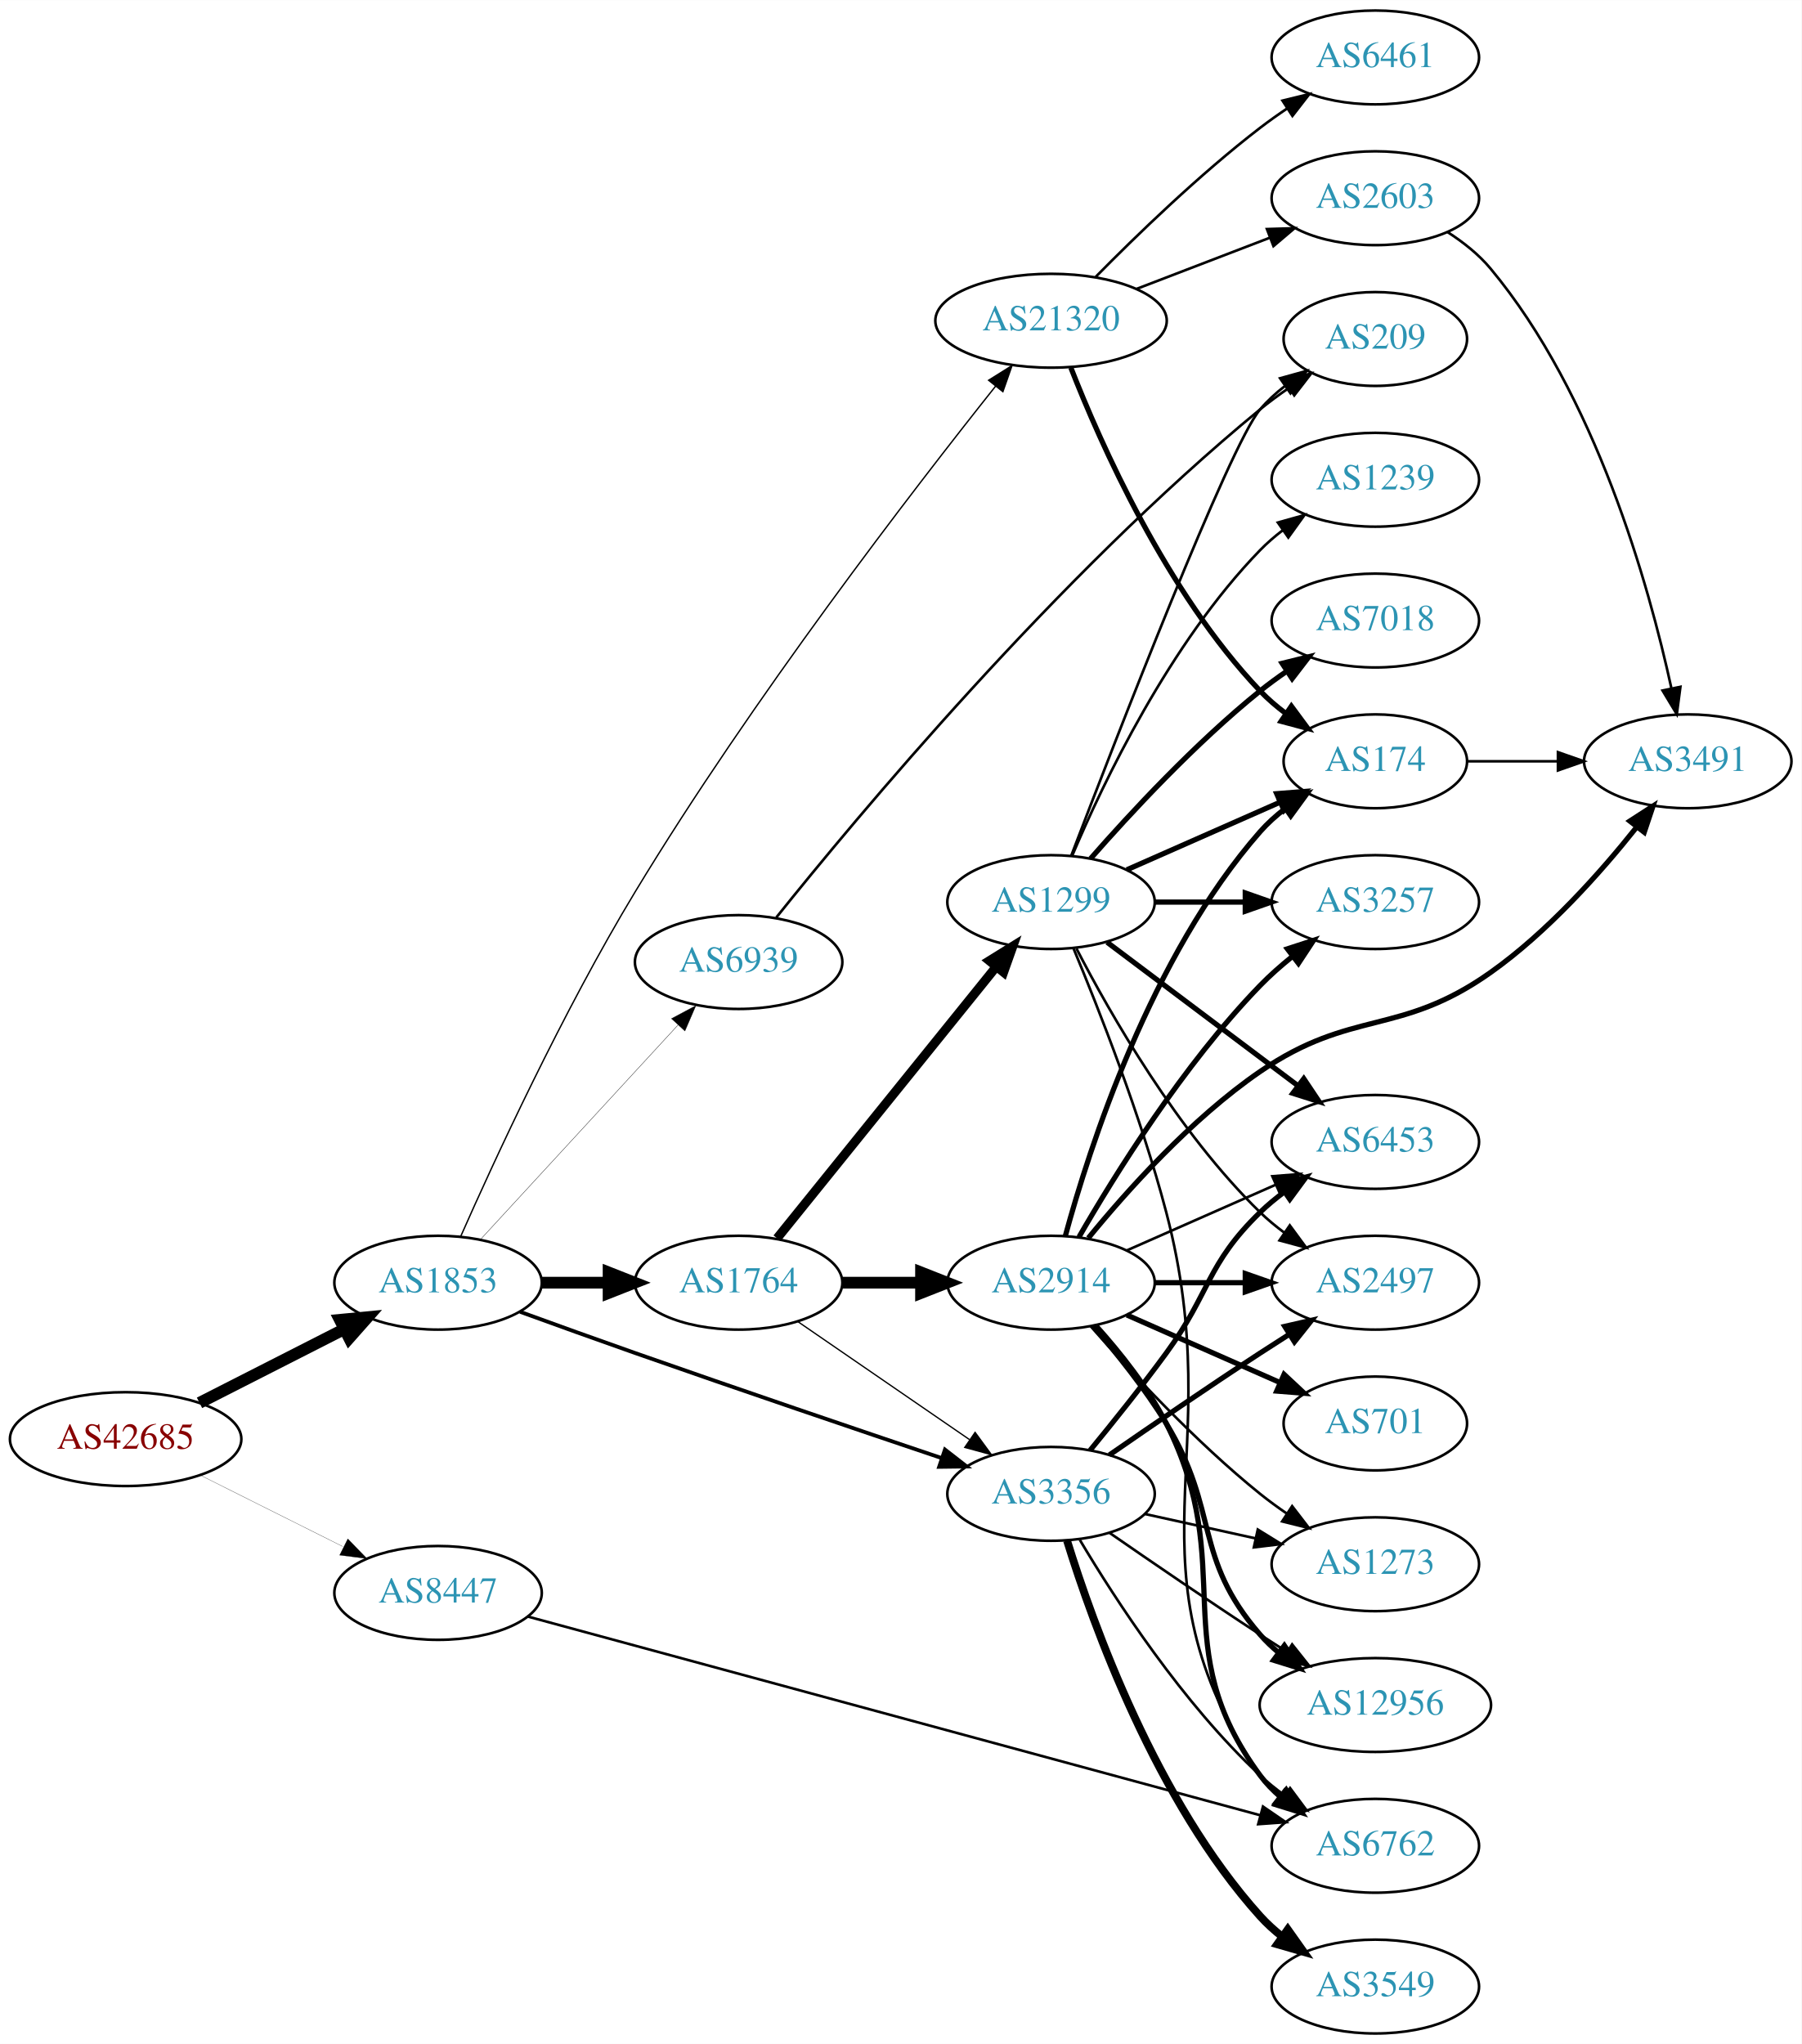
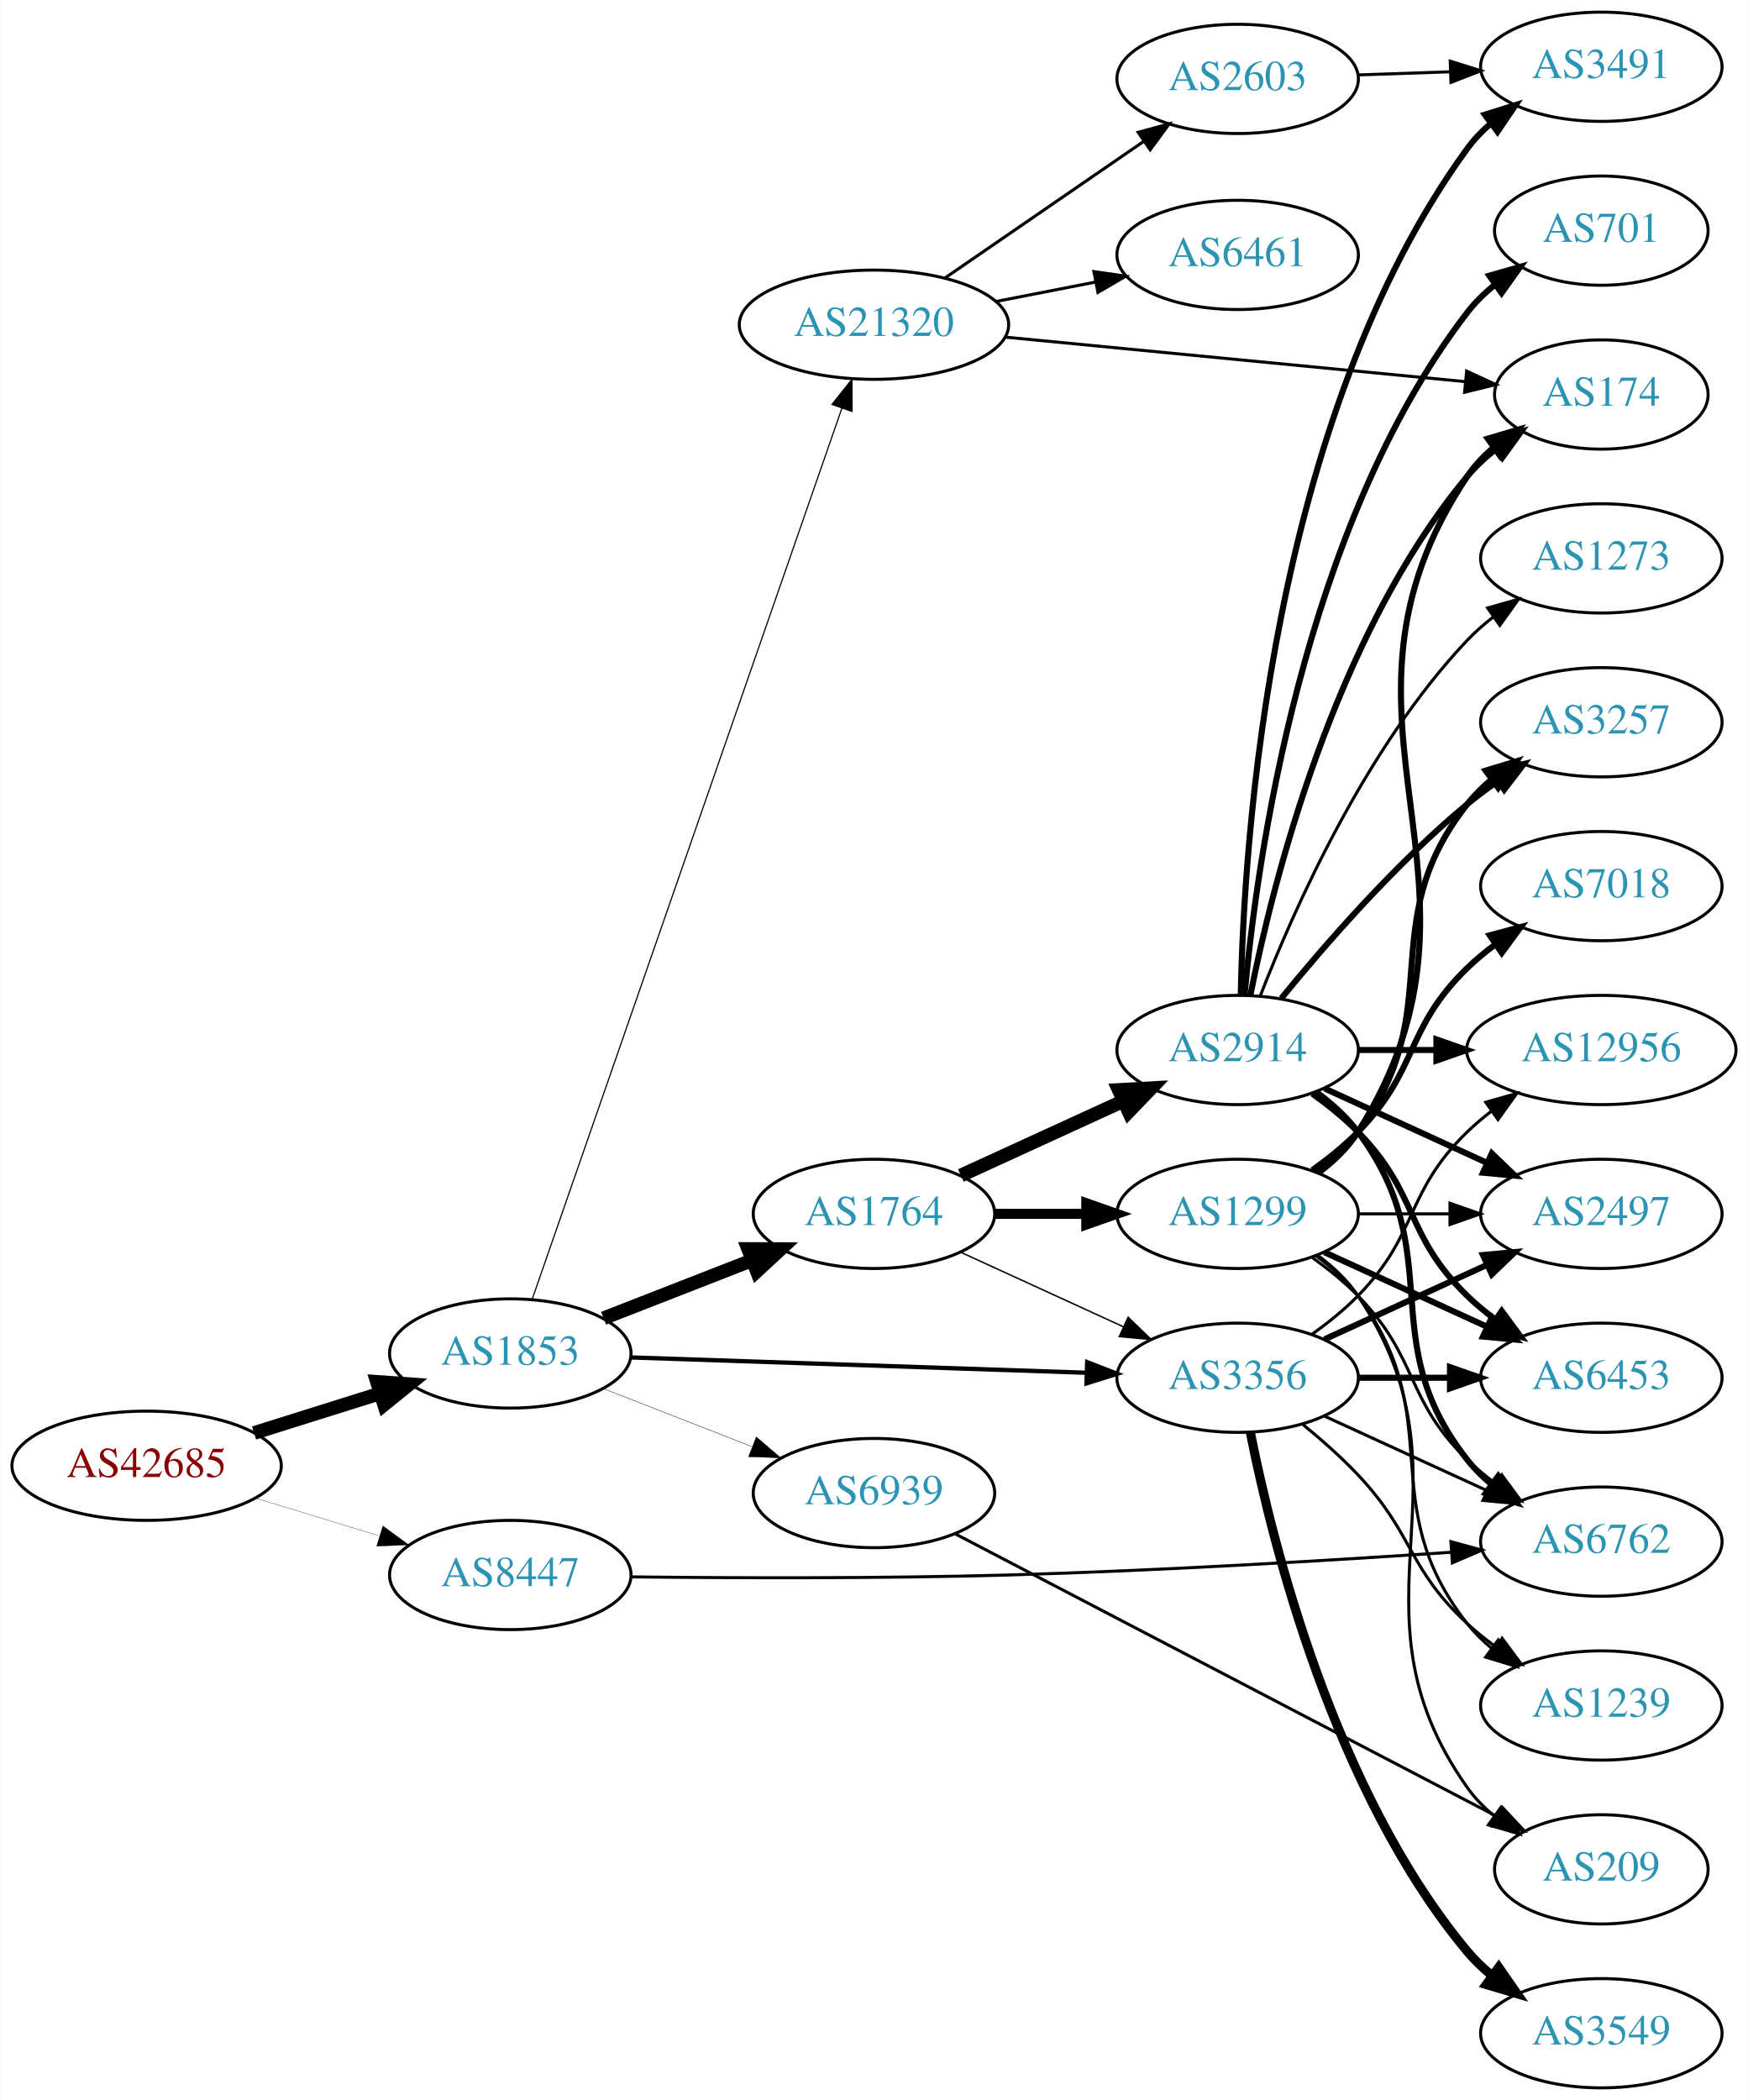
- <svg xmlns="http://www.w3.org/2000/svg" xmlns:xlink="http://www.w3.org/1999/xlink" width="691pt" height="784pt" viewBox="0.00 0.00 691.06 784.00">
-   <g id="graph0" class="graph" transform="scale(1 1) rotate(0) translate(4 780)">
-     <polygon fill="white" stroke="none" points="-4,4 -4,-780 687.055,-780 687.055,4 -4,4" />
+ <svg xmlns="http://www.w3.org/2000/svg" xmlns:xlink="http://www.w3.org/1999/xlink" width="576pt" height="692pt" viewBox="0.00 0.00 575.76 692.00">
+   <g id="graph0" class="graph" transform="scale(1 1) rotate(0) translate(4 688)">
+     <polygon fill="white" stroke="none" points="-4,4 -4,-688 571.762,-688 571.762,4 -4,4" />
    <g id="node1" class="node">
      <g id="a_node1">
        <a xlink:href="/asn/42685" xlink:title="AS42685 ~ Bundeskanzleramt [AT]">
-           <ellipse fill="#ffffff" stroke="black" cx="44.196" cy="-228" rx="44.393" ry="18" />
-           <text text-anchor="middle" x="44.196" y="-224.3" font-family="Times,serif" font-size="14.00" fill="#880000">AS42685</text>
+           <ellipse fill="#ffffff" stroke="black" cx="44.196" cy="-205" rx="44.393" ry="18" />
+           <text text-anchor="middle" x="44.196" y="-201.3" font-family="Times,serif" font-size="14.00" fill="#880000">AS42685</text>
        </a>
      </g>
    </g>
    <g id="node2" class="node">
      <g id="a_node2">
        <a xlink:href="/asn/1853" xlink:title="AS1853 ~ ACOnet Backbone [AT]">
-           <ellipse fill="#ffffff" stroke="black" cx="164.039" cy="-288" rx="39.794" ry="18" />
-           <text text-anchor="middle" x="164.039" y="-284.3" font-family="Times,serif" font-size="14.00" fill="#2c94b3">AS1853</text>
+           <ellipse fill="#ffffff" stroke="black" cx="164.039" cy="-242" rx="39.794" ry="18" />
+           <text text-anchor="middle" x="164.039" y="-238.3" font-family="Times,serif" font-size="14.00" fill="#2c94b3">AS1853</text>
        </a>
      </g>
    </g>
    <g id="edge1" class="edge">
-       <path fill="none" stroke="black" stroke-width="4.5" d="M72.528,-241.916C89.087,-250.347 110.372,-261.185 128.141,-270.232" />
-       <polygon fill="black" stroke="black" stroke-width="4.5" points="126.37,-273.749 137.068,-274.777 129.943,-266.731 126.37,-273.749" />
+       <path fill="none" stroke="black" stroke-width="4.5" d="M79.598,-215.801C92.609,-219.886 107.56,-224.581 121.181,-228.858" />
+       <polygon fill="black" stroke="black" stroke-width="4.5" points="120.097,-232.644 130.817,-231.883 122.456,-225.131 120.097,-232.644" />
    </g>
    <g id="node3" class="node">
      <g id="a_node3">
        <a xlink:href="/asn/8447" xlink:title="AS8447 ~ A1 Telekom Austria AG [AT]">
          <ellipse fill="#ffffff" stroke="black" cx="164.039" cy="-169" rx="39.794" ry="18" />
          <text text-anchor="middle" x="164.039" y="-165.3" font-family="Times,serif" font-size="14.00" fill="#2c94b3">AS8447</text>
        </a>
      </g>
    </g>
    <g id="edge2" class="edge">
-       <path fill="none" stroke="black" stroke-width="0.09" d="M72.825,-214.167C89.126,-206.006 109.929,-195.59 127.45,-186.818" />
-       <polygon fill="black" stroke="black" stroke-width="0.09" points="129.421,-189.745 136.796,-182.139 126.288,-183.486 129.421,-189.745" />
+       <path fill="none" stroke="black" stroke-width="0.09" d="M79.915,-194.394C92.683,-190.493 107.286,-186.032 120.654,-181.948" />
+       <polygon fill="black" stroke="black" stroke-width="0.09" points="122.043,-185.184 130.584,-178.915 119.998,-178.489 122.043,-185.184" />
    </g>
    <g id="node4" class="node">
      <g id="a_node4">
        <a xlink:href="/asn/1764" xlink:title="AS1764 ~ NEXTLAYER-AS [AT]">
-           <ellipse fill="#ffffff" stroke="black" cx="279.332" cy="-288" rx="39.794" ry="18" />
-           <text text-anchor="middle" x="279.332" y="-284.3" font-family="Times,serif" font-size="14.00" fill="#2c94b3">AS1764</text>
+           <ellipse fill="#ffffff" stroke="black" cx="283.881" cy="-288" rx="39.794" ry="18" />
+           <text text-anchor="middle" x="283.881" y="-284.3" font-family="Times,serif" font-size="14.00" fill="#2c94b3">AS1764</text>
        </a>
      </g>
    </g>
    <g id="edge3" class="edge">
-       <path fill="none" stroke="black" stroke-width="4.5" d="M203.711,-288C211.914,-288 220.678,-288 229.21,-288" />
-       <polygon fill="black" stroke="black" stroke-width="4.5" points="229.449,-291.938 239.449,-288 229.449,-284.063 229.449,-291.938" />
+       <path fill="none" stroke="black" stroke-width="4.5" d="M194.775,-253.608C209.569,-259.382 227.646,-266.439 243.568,-272.654" />
+       <polygon fill="black" stroke="black" stroke-width="4.5" points="242.407,-276.428 253.154,-276.396 245.27,-269.092 242.407,-276.428" />
    </g>
    <g id="node5" class="node">
      <g id="a_node5">
-         <a xlink:href="/asn/21320" xlink:title="AS21320 ~ GEANT Vereniging [EU]">
-           <ellipse fill="#ffffff" stroke="black" cx="399.174" cy="-657" rx="44.393" ry="18" />
-           <text text-anchor="middle" x="399.174" y="-653.3" font-family="Times,serif" font-size="14.00" fill="#2c94b3">AS21320</text>
+         <a xlink:href="/asn/3356" xlink:title="AS3356 ~ Level 3 Parent, LLC [US]">
+           <ellipse fill="#ffffff" stroke="black" cx="403.724" cy="-234" rx="39.794" ry="18" />
+           <text text-anchor="middle" x="403.724" y="-230.3" font-family="Times,serif" font-size="14.00" fill="#2c94b3">AS3356</text>
        </a>
      </g>
    </g>
    <g id="edge4" class="edge">
-       <path fill="none" stroke="black" stroke-width="0.529" d="M172.651,-305.589C185.251,-334.126 211.829,-391.958 239.685,-438 284.254,-511.665 346.334,-592.214 377.941,-631.952" />
-       <polygon fill="black" stroke="black" stroke-width="0.529" points="375.23,-634.166 384.206,-639.796 380.7,-629.798 375.23,-634.166" />
+       <path fill="none" stroke="black" stroke-width="1.414" d="M203.756,-240.697C244.674,-239.32 309.314,-237.144 353.749,-235.648" />
+       <polygon fill="black" stroke="black" stroke-width="1.414" points="354.147,-239.137 364.023,-235.303 353.911,-232.141 354.147,-239.137" />
    </g>
    <g id="node6" class="node">
      <g id="a_node6">
-         <a xlink:href="/asn/3356" xlink:title="AS3356 ~ Level 3 Parent, LLC [US]">
-           <ellipse fill="#ffffff" stroke="black" cx="399.174" cy="-207" rx="39.794" ry="18" />
-           <text text-anchor="middle" x="399.174" y="-203.3" font-family="Times,serif" font-size="14.00" fill="#2c94b3">AS3356</text>
+         <a xlink:href="/asn/21320" xlink:title="AS21320 ~ GEANT Vereniging [EU]">
+           <ellipse fill="#ffffff" stroke="black" cx="283.881" cy="-581" rx="44.393" ry="18" />
+           <text text-anchor="middle" x="283.881" y="-577.3" font-family="Times,serif" font-size="14.00" fill="#2c94b3">AS21320</text>
        </a>
      </g>
    </g>
    <g id="edge5" class="edge">
-       <path fill="none" stroke="black" stroke-width="1.456" d="M195.5,-276.836C209.014,-271.921 225.122,-266.114 239.685,-261 279.578,-246.991 325.303,-231.468 357.354,-220.675" />
-       <polygon fill="black" stroke="black" stroke-width="1.456" points="358.478,-223.99 366.84,-217.484 356.246,-217.355 358.478,-223.99" />
+       <path fill="none" stroke="black" stroke-width="0.386" d="M171.208,-259.749C190.533,-315.339 249.987,-486.371 273.331,-553.527" />
+       <polygon fill="black" stroke="black" stroke-width="0.386" points="270.041,-554.722 276.63,-563.018 276.653,-552.423 270.041,-554.722" />
    </g>
    <g id="node7" class="node">
      <g id="a_node7">
        <a xlink:href="/asn/6939" xlink:title="AS6939 ~ Hurricane Electric LLC [US]">
-           <ellipse fill="#ffffff" stroke="black" cx="279.332" cy="-411" rx="39.794" ry="18" />
-           <text text-anchor="middle" x="279.332" y="-407.3" font-family="Times,serif" font-size="14.00" fill="#2c94b3">AS6939</text>
+           <ellipse fill="#ffffff" stroke="black" cx="283.881" cy="-196" rx="39.794" ry="18" />
+           <text text-anchor="middle" x="283.881" y="-192.3" font-family="Times,serif" font-size="14.00" fill="#2c94b3">AS6939</text>
        </a>
      </g>
    </g>
    <g id="edge6" class="edge">
-       <path fill="none" stroke="black" stroke-width="0.132" d="M180.318,-304.588C199.829,-325.771 233.737,-362.584 256.108,-386.872" />
-       <polygon fill="black" stroke="black" stroke-width="0.132" points="253.583,-389.298 262.933,-394.282 258.732,-384.555 253.583,-389.298" />
-     </g>
-     <g id="node16" class="node">
-       <g id="a_node16">
+       <path fill="none" stroke="black" stroke-width="0.129" d="M194.775,-230.392C209.569,-224.618 227.646,-217.561 243.568,-211.346" />
+       <polygon fill="black" stroke="black" stroke-width="0.129" points="245.111,-214.501 253.154,-207.604 242.566,-207.98 245.111,-214.501" />
+     </g>
+     <g id="node17" class="node">
+       <g id="a_node17">
        <a xlink:href="/asn/6762" xlink:title="AS6762 ~ TELECOM ITALIA SPARKLE S.p.A. [IT]">
-           <ellipse fill="#ffffff" stroke="black" cx="523.566" cy="-72" rx="39.794" ry="18" />
-           <text text-anchor="middle" x="523.566" y="-68.3" font-family="Times,serif" font-size="14.00" fill="#2c94b3">AS6762</text>
+           <ellipse fill="#ffffff" stroke="black" cx="523.566" cy="-180" rx="39.794" ry="18" />
+           <text text-anchor="middle" x="523.566" y="-176.3" font-family="Times,serif" font-size="14.00" fill="#2c94b3">AS6762</text>
        </a>
      </g>
    </g>
    <g id="edge37" class="edge">
-       <path fill="none" stroke="black" d="M198.353,-159.962C263.42,-142.308 407.328,-103.265 479.513,-83.681" />
-       <polygon fill="black" stroke="black" points="480.472,-87.047 489.206,-81.051 478.639,-80.291 480.472,-87.047" />
-     </g>
-     <g id="edge9" class="edge">
-       <path fill="none" stroke="black" stroke-width="0.5" d="M301.946,-273.143C320.434,-260.435 347.248,-242.005 367.878,-227.825" />
-       <polygon fill="black" stroke="black" stroke-width="0.5" points="370.04,-230.586 376.298,-222.037 366.074,-224.817 370.04,-230.586" />
+       <path fill="none" stroke="black" d="M203.919,-168.383C236.956,-168.007 285.636,-167.801 328.077,-169 377.885,-170.407 434.782,-173.838 474.11,-176.497" />
+       <polygon fill="black" stroke="black" points="473.999,-179.998 484.215,-177.19 474.478,-173.014 473.999,-179.998" />
+     </g>
+     <g id="edge7" class="edge">
+       <path fill="none" stroke="black" stroke-width="0.474" d="M312.51,-275.339C328.467,-268.027 348.738,-258.739 366.02,-250.819" />
+       <polygon fill="black" stroke="black" stroke-width="0.474" points="367.635,-253.929 375.268,-246.581 364.719,-247.565 367.635,-253.929" />
    </g>
    <g id="node8" class="node">
      <g id="a_node8">
        <a xlink:href="/asn/2914" xlink:title="AS2914 ~ NTT America, Inc. [US]">
-           <ellipse fill="#ffffff" stroke="black" cx="399.174" cy="-288" rx="39.794" ry="18" />
-           <text text-anchor="middle" x="399.174" y="-284.3" font-family="Times,serif" font-size="14.00" fill="#2c94b3">AS2914</text>
-         </a>
-       </g>
-     </g>
-     <g id="edge7" class="edge">
-       <path fill="none" stroke="black" stroke-width="4.5" d="M319.244,-288C328.798,-288 339.147,-288 349.11,-288" />
-       <polygon fill="black" stroke="black" stroke-width="4.5" points="349.302,-291.938 359.302,-288 349.302,-284.063 349.302,-291.938" />
+           <ellipse fill="#ffffff" stroke="black" cx="403.724" cy="-342" rx="39.794" ry="18" />
+           <text text-anchor="middle" x="403.724" y="-338.3" font-family="Times,serif" font-size="14.00" fill="#2c94b3">AS2914</text>
+         </a>
+       </g>
+     </g>
+     <g id="edge8" class="edge">
+       <path fill="none" stroke="black" stroke-width="4.5" d="M312.51,-300.661C328.467,-307.973 348.738,-317.261 366.02,-325.181" />
+       <polygon fill="black" stroke="black" stroke-width="4.5" points="364.537,-328.832 375.268,-329.419 367.817,-321.673 364.537,-328.832" />
    </g>
    <g id="node9" class="node">
      <g id="a_node9">
        <a xlink:href="/asn/1299" xlink:title="AS1299 ~ Telia Carrier [EU]">
-           <ellipse fill="#ffffff" stroke="black" cx="399.174" cy="-434" rx="39.794" ry="18" />
-           <text text-anchor="middle" x="399.174" y="-430.3" font-family="Times,serif" font-size="14.00" fill="#2c94b3">AS1299</text>
-         </a>
-       </g>
-     </g>
-     <g id="edge8" class="edge">
-       <path fill="none" stroke="black" stroke-width="3.5" d="M294.08,-305.034C314.836,-330.749 354.281,-379.619 378.205,-409.26" />
-       <polygon fill="black" stroke="black" stroke-width="3.5" points="375.509,-411.491 384.513,-417.075 380.956,-407.095 375.509,-411.491" />
+           <ellipse fill="#ffffff" stroke="black" cx="403.724" cy="-288" rx="39.794" ry="18" />
+           <text text-anchor="middle" x="403.724" y="-284.3" font-family="Times,serif" font-size="14.00" fill="#2c94b3">AS1299</text>
+         </a>
+       </g>
+     </g>
+     <g id="edge9" class="edge">
+       <path fill="none" stroke="black" stroke-width="3.316" d="M323.794,-288C333.347,-288 343.697,-288 353.659,-288" />
+       <polygon fill="black" stroke="black" stroke-width="3.316" points="353.852,-291.5 363.852,-288 353.852,-284.5 353.852,-291.5" />
    </g>
    <g id="node10" class="node">
      <g id="a_node10">
-         <a xlink:href="/asn/174" xlink:title="AS174 ~ Cogent Communications [US]">
-           <ellipse fill="#ffffff" stroke="black" cx="523.566" cy="-488" rx="35.194" ry="18" />
-           <text text-anchor="middle" x="523.566" y="-484.3" font-family="Times,serif" font-size="14.00" fill="#2c94b3">AS174</text>
-         </a>
-       </g>
-     </g>
-     <g id="edge21" class="edge">
-       <path fill="none" stroke="black" stroke-width="2" d="M406.765,-639.022C418.046,-610.144 443.377,-552.836 479.37,-515 482.319,-511.9 485.696,-509.008 489.233,-506.355" />
-       <polygon fill="black" stroke="black" stroke-width="2" points="491.362,-509.14 497.655,-500.616 487.42,-503.356 491.362,-509.14" />
-     </g>
-     <g id="node19" class="node">
-       <g id="a_node19">
-         <a xlink:href="/asn/2603" xlink:title="AS2603 ~ NORDUnet [NO]">
-           <ellipse fill="#ffffff" stroke="black" cx="523.566" cy="-704" rx="39.794" ry="18" />
-           <text text-anchor="middle" x="523.566" y="-700.3" font-family="Times,serif" font-size="14.00" fill="#2c94b3">AS2603</text>
-         </a>
-       </g>
-     </g>
-     <g id="edge19" class="edge">
-       <path fill="none" stroke="black" d="M432.012,-669.226C447.643,-675.228 466.623,-682.517 483.161,-688.868" />
-       <polygon fill="black" stroke="black" points="481.982,-692.164 492.572,-692.482 484.491,-685.63 481.982,-692.164" />
-     </g>
-     <g id="node20" class="node">
-       <g id="a_node20">
-         <a xlink:href="/asn/6461" xlink:title="AS6461 ~ Zayo Bandwidth [US]">
-           <ellipse fill="#ffffff" stroke="black" cx="523.566" cy="-758" rx="39.794" ry="18" />
-           <text text-anchor="middle" x="523.566" y="-754.3" font-family="Times,serif" font-size="14.00" fill="#2c94b3">AS6461</text>
-         </a>
-       </g>
-     </g>
-     <g id="edge20" class="edge">
-       <path fill="none" stroke="black" d="M416.33,-673.867C431.775,-689.549 456.091,-713.116 479.37,-731 482.684,-733.546 486.246,-736.071 489.852,-738.498" />
-       <polygon fill="black" stroke="black" points="487.954,-741.439 498.248,-743.942 491.762,-735.565 487.954,-741.439" />
-     </g>
-     <g id="node11" class="node">
-       <g id="a_node11">
        <a xlink:href="/asn/2497" xlink:title="AS2497 ~ Internet Initiative Japan Inc. [JP]">
          <ellipse fill="#ffffff" stroke="black" cx="523.566" cy="-288" rx="39.794" ry="18" />
          <text text-anchor="middle" x="523.566" y="-284.3" font-family="Times,serif" font-size="14.00" fill="#2c94b3">AS2497</text>
        </a>
      </g>
    </g>
+     <g id="edge30" class="edge">
+       <path fill="none" stroke="black" stroke-width="2" d="M432.353,-246.661C448.31,-253.973 468.58,-263.261 485.863,-271.181" />
+       <polygon fill="black" stroke="black" stroke-width="2" points="484.562,-274.435 495.111,-275.419 487.478,-268.071 484.562,-274.435" />
+     </g>
+     <g id="node12" class="node">
+       <g id="a_node12">
+         <a xlink:href="/asn/6453" xlink:title="AS6453 ~ TATA COMMUNICATIONS (AMERICA) INC [US]">
+           <ellipse fill="#ffffff" stroke="black" cx="523.566" cy="-234" rx="39.794" ry="18" />
+           <text text-anchor="middle" x="523.566" y="-230.3" font-family="Times,serif" font-size="14.00" fill="#2c94b3">AS6453</text>
+         </a>
+       </g>
+     </g>
+     <g id="edge29" class="edge">
+       <path fill="none" stroke="black" stroke-width="2" d="M443.636,-234C453.19,-234 463.539,-234 473.502,-234" />
+       <polygon fill="black" stroke="black" stroke-width="2" points="473.695,-237.5 483.695,-234 473.694,-230.5 473.695,-237.5" />
+     </g>
+     <g id="node16" class="node">
+       <g id="a_node16">
+         <a xlink:href="/asn/12956" xlink:title="AS12956 ~ TELXIUS [ES]">
+           <ellipse fill="#ffffff" stroke="black" cx="523.566" cy="-342" rx="44.393" ry="18" />
+           <text text-anchor="middle" x="523.566" y="-338.3" font-family="Times,serif" font-size="14.00" fill="#2c94b3">AS12956</text>
+         </a>
+       </g>
+     </g>
+     <g id="edge31" class="edge">
+       <path fill="none" stroke="black" d="M428.318,-248.389C433.574,-252.148 438.906,-256.437 443.37,-261 463.543,-281.617 458.677,-294.906 479.37,-315 481.857,-317.414 484.594,-319.722 487.447,-321.9" />
+       <polygon fill="black" stroke="black" points="485.485,-324.798 495.683,-327.671 489.502,-319.066 485.485,-324.798" />
+     </g>
    <g id="edge32" class="edge">
-       <path fill="none" stroke="black" stroke-width="2" d="M421.531,-221.901C437.382,-232.877 459.585,-248.079 479.37,-261 482.952,-263.339 486.723,-265.759 490.483,-268.144" />
-       <polygon fill="black" stroke="black" stroke-width="2" points="488.816,-271.231 499.144,-273.596 492.545,-265.307 488.816,-271.231" />
-     </g>
-     <g id="node14" class="node">
-       <g id="a_node14">
-         <a xlink:href="/asn/12956" xlink:title="AS12956 ~ TELXIUS [ES]">
-           <ellipse fill="#ffffff" stroke="black" cx="523.566" cy="-126" rx="44.393" ry="18" />
-           <text text-anchor="middle" x="523.566" y="-122.3" font-family="Times,serif" font-size="14.00" fill="#2c94b3">AS12956</text>
-         </a>
-       </g>
-     </g>
-     <g id="edge33" class="edge">
-       <path fill="none" stroke="black" d="M421.531,-192.099C437.382,-181.123 459.585,-165.921 479.37,-153 482.691,-150.831 486.173,-148.594 489.659,-146.379" />
-       <polygon fill="black" stroke="black" points="491.649,-149.262 498.242,-140.968 487.916,-143.34 491.649,-149.262" />
-     </g>
-     <g id="edge35" class="edge">
-       <path fill="none" stroke="black" d="M410.22,-189.329C423.791,-166.528 449.723,-126.528 479.37,-99 482.276,-96.302 485.49,-93.72 488.814,-91.297" />
-       <polygon fill="black" stroke="black" points="490.873,-94.13 497.192,-85.625 486.949,-88.333 490.873,-94.13" />
-     </g>
-     <g id="node17" class="node">
-       <g id="a_node17">
-         <a xlink:href="/asn/1273" xlink:title="AS1273 ~ Vodafone Group PLC [EU]">
-           <ellipse fill="#ffffff" stroke="black" cx="523.566" cy="-180" rx="39.794" ry="18" />
-           <text text-anchor="middle" x="523.566" y="-176.3" font-family="Times,serif" font-size="14.00" fill="#2c94b3">AS1273</text>
-         </a>
-       </g>
-     </g>
-     <g id="edge36" class="edge">
-       <path fill="none" stroke="black" d="M435.247,-199.263C448.434,-196.354 463.614,-193.005 477.58,-189.924" />
-       <polygon fill="black" stroke="black" points="478.477,-193.31 487.489,-187.738 476.969,-186.475 478.477,-193.31" />
-     </g>
-     <g id="node18" class="node">
-       <g id="a_node18">
-         <a xlink:href="/asn/6453" xlink:title="AS6453 ~ TATA COMMUNICATIONS (AMERICA) INC [US]">
-           <ellipse fill="#ffffff" stroke="black" cx="523.566" cy="-342" rx="39.794" ry="18" />
-           <text text-anchor="middle" x="523.566" y="-338.3" font-family="Times,serif" font-size="14.00" fill="#2c94b3">AS6453</text>
-         </a>
-       </g>
-     </g>
-     <g id="edge34" class="edge">
-       <path fill="none" stroke="black" stroke-width="2" d="M414.177,-223.731C422.824,-234.25 434.017,-248.208 443.37,-261 460.395,-284.284 458.677,-294.906 479.37,-315 482.215,-317.763 485.389,-320.386 488.689,-322.834" />
-       <polygon fill="black" stroke="black" stroke-width="2" points="486.806,-325.786 497.037,-328.538 490.755,-320.006 486.806,-325.786" />
-     </g>
-     <g id="node24" class="node">
-       <g id="a_node24">
+       <path fill="none" stroke="black" d="M432.353,-221.339C448.31,-214.027 468.58,-204.739 485.863,-196.819" />
+       <polygon fill="black" stroke="black" points="487.478,-199.929 495.111,-192.581 484.562,-193.565 487.478,-199.929" />
+     </g>
+     <g id="node20" class="node">
+       <g id="a_node20">
+         <a xlink:href="/asn/1239" xlink:title="AS1239 ~ Sprint [US]">
+           <ellipse fill="#ffffff" stroke="black" cx="523.566" cy="-126" rx="39.794" ry="18" />
+           <text text-anchor="middle" x="523.566" y="-122.3" font-family="Times,serif" font-size="14.00" fill="#2c94b3">AS1239</text>
+         </a>
+       </g>
+     </g>
+     <g id="edge28" class="edge">
+       <path fill="none" stroke="black" d="M425.212,-218.604C431.332,-213.601 437.87,-207.829 443.37,-202 461.917,-182.346 459.559,-171.379 479.37,-153 482.278,-150.303 485.492,-147.722 488.816,-145.3" />
+       <polygon fill="black" stroke="black" points="490.876,-148.132 497.195,-139.629 486.952,-142.335 490.876,-148.132" />
+     </g>
+     <g id="node22" class="node">
+       <g id="a_node22">
        <a xlink:href="/asn/3549" xlink:title="AS3549 ~ Level 3 Parent, LLC [US]">
          <ellipse fill="#ffffff" stroke="black" cx="523.566" cy="-18" rx="39.794" ry="18" />
          <text text-anchor="middle" x="523.566" y="-14.3" font-family="Times,serif" font-size="14.00" fill="#2c94b3">AS3549</text>
        </a>
      </g>
    </g>
-     <g id="edge31" class="edge">
-       <path fill="none" stroke="black" stroke-width="3" d="M405.312,-189.06C415.215,-157.021 439.552,-89.188 479.37,-45 481.886,-42.208 484.758,-39.599 487.797,-37.188" />
-       <polygon fill="black" stroke="black" stroke-width="3" points="489.98,-39.931 496.105,-31.285 485.926,-34.224 489.98,-39.931" />
+     <g id="edge27" class="edge">
+       <path fill="none" stroke="black" stroke-width="3" d="M407.922,-215.927C415.086,-179.859 435.36,-97.875 479.37,-45 481.775,-42.111 484.571,-39.437 487.564,-36.987" />
+       <polygon fill="black" stroke="black" stroke-width="3" points="489.754,-39.722 495.807,-31.027 485.652,-34.05 489.754,-39.722" />
+     </g>
+     <g id="node13" class="node">
+       <g id="a_node13">
+         <a xlink:href="/asn/174" xlink:title="AS174 ~ Cogent Communications [US]">
+           <ellipse fill="#ffffff" stroke="black" cx="523.566" cy="-558" rx="35.194" ry="18" />
+           <text text-anchor="middle" x="523.566" y="-554.3" font-family="Times,serif" font-size="14.00" fill="#2c94b3">AS174</text>
+         </a>
+       </g>
+     </g>
+     <g id="edge35" class="edge">
+       <path fill="none" stroke="black" d="M327.101,-576.915C369.741,-572.788 435.325,-566.442 478.585,-562.256" />
+       <polygon fill="black" stroke="black" points="479.188,-565.714 488.805,-561.267 478.514,-558.747 479.188,-565.714" />
    </g>
    <g id="node23" class="node">
      <g id="a_node23">
+         <a xlink:href="/asn/2603" xlink:title="AS2603 ~ NORDUnet [NO]">
+           <ellipse fill="#ffffff" stroke="black" cx="403.724" cy="-662" rx="39.794" ry="18" />
+           <text text-anchor="middle" x="403.724" y="-658.3" font-family="Times,serif" font-size="14.00" fill="#2c94b3">AS2603</text>
+         </a>
+       </g>
+     </g>
+     <g id="edge33" class="edge">
+       <path fill="none" stroke="black" d="M307.324,-596.426C325.905,-609.198 352.466,-627.455 372.846,-641.463" />
+       <polygon fill="black" stroke="black" points="370.936,-644.398 381.16,-647.178 374.902,-638.629 370.936,-644.398" />
+     </g>
+     <g id="node24" class="node">
+       <g id="a_node24">
+         <a xlink:href="/asn/6461" xlink:title="AS6461 ~ Zayo Bandwidth [US]">
+           <ellipse fill="#ffffff" stroke="black" cx="403.724" cy="-604" rx="39.794" ry="18" />
+           <text text-anchor="middle" x="403.724" y="-600.3" font-family="Times,serif" font-size="14.00" fill="#2c94b3">AS6461</text>
+         </a>
+       </g>
+     </g>
+     <g id="edge34" class="edge">
+       <path fill="none" stroke="black" d="M324.121,-588.659C334.573,-590.699 345.959,-592.921 356.737,-595.025" />
+       <polygon fill="black" stroke="black" points="356.349,-598.515 366.835,-596.995 357.69,-591.644 356.349,-598.515" />
+     </g>
+     <g id="node21" class="node">
+       <g id="a_node21">
        <a xlink:href="/asn/209" xlink:title="AS209 ~ CenturyLink Communications, LLC [US]">
-           <ellipse fill="#ffffff" stroke="black" cx="523.566" cy="-650" rx="35.194" ry="18" />
-           <text text-anchor="middle" x="523.566" y="-646.3" font-family="Times,serif" font-size="14.00" fill="#2c94b3">AS209</text>
-         </a>
-       </g>
-     </g>
-     <g id="edge39" class="edge">
-       <path fill="none" stroke="black" d="M293.766,-428.078C324.143,-466.029 401.55,-559.062 479.37,-623 482.847,-625.856 486.647,-628.644 490.506,-631.277" />
-       <polygon fill="black" stroke="black" points="488.651,-634.245 498.943,-636.761 492.466,-628.376 488.651,-634.245" />
+           <ellipse fill="#ffffff" stroke="black" cx="523.566" cy="-72" rx="35.194" ry="18" />
+           <text text-anchor="middle" x="523.566" y="-68.3" font-family="Times,serif" font-size="14.00" fill="#2c94b3">AS209</text>
+         </a>
+       </g>
+     </g>
+     <g id="edge38" class="edge">
+       <path fill="none" stroke="black" d="M310.77,-182.494C354.085,-159.897 441.197,-114.45 489.102,-89.458" />
+       <polygon fill="black" stroke="black" points="490.889,-92.474 498.136,-84.745 487.651,-86.268 490.889,-92.474" />
    </g>
    <g id="edge10" class="edge">
-       <path fill="none" stroke="black" stroke-width="2" d="M404.629,-305.834C413.772,-339.479 437.407,-413.226 479.37,-461 482.194,-464.214 485.492,-467.178 488.986,-469.871" />
-       <polygon fill="black" stroke="black" stroke-width="2" points="487.142,-472.851 497.36,-475.654 491.12,-467.091 487.142,-472.851" />
+       <path fill="none" stroke="black" stroke-width="2" d="M432.353,-329.339C448.31,-322.027 468.58,-312.739 485.863,-304.819" />
+       <polygon fill="black" stroke="black" stroke-width="2" points="487.478,-307.929 495.111,-300.581 484.562,-301.565 487.478,-307.929" />
+     </g>
+     <g id="node11" class="node">
+       <g id="a_node11">
+         <a xlink:href="/asn/701" xlink:title="AS701 ~ UUNET [US]">
+           <ellipse fill="#ffffff" stroke="black" cx="523.566" cy="-612" rx="35.194" ry="18" />
+           <text text-anchor="middle" x="523.566" y="-608.3" font-family="Times,serif" font-size="14.00" fill="#2c94b3">AS701</text>
+         </a>
+       </g>
    </g>
    <g id="edge11" class="edge">
-       <path fill="none" stroke="black" stroke-width="2" d="M438.9,-288C449.838,-288 461.889,-288 473.355,-288" />
-       <polygon fill="black" stroke="black" stroke-width="2" points="473.673,-291.5 483.673,-288 473.672,-284.5 473.673,-291.5" />
-     </g>
-     <g id="node12" class="node">
-       <g id="a_node12">
-         <a xlink:href="/asn/3491" xlink:title="AS3491 ~ PCCW Global, Inc. [US]">
-           <ellipse fill="#ffffff" stroke="black" cx="643.409" cy="-488" rx="39.794" ry="18" />
-           <text text-anchor="middle" x="643.409" y="-484.3" font-family="Times,serif" font-size="14.00" fill="#2c94b3">AS3491</text>
-         </a>
-       </g>
+       <path fill="none" stroke="black" stroke-width="2" d="M406.008,-360.117C409.906,-403.332 424.923,-514.131 479.37,-585 481.977,-588.393 485.14,-591.467 488.558,-594.223" />
+       <polygon fill="black" stroke="black" stroke-width="2" points="486.661,-597.168 496.85,-600.073 490.696,-591.448 486.661,-597.168" />
    </g>
    <g id="edge12" class="edge">
-       <path fill="none" stroke="black" stroke-width="2" d="M413.47,-305.122C428.057,-322.985 452.936,-350.864 479.37,-369 514.631,-393.192 532.863,-382.29 567.762,-407 589.625,-422.48 609.911,-445.271 623.801,-462.737" />
-       <polygon fill="black" stroke="black" stroke-width="2" points="621.187,-465.077 630.085,-470.829 626.715,-460.784 621.187,-465.077" />
-     </g>
-     <g id="node13" class="node">
-       <g id="a_node13">
-         <a xlink:href="/asn/701" xlink:title="AS701 ~ UUNET [US]">
-           <ellipse fill="#ffffff" stroke="black" cx="523.566" cy="-234" rx="35.194" ry="18" />
-           <text text-anchor="middle" x="523.566" y="-230.3" font-family="Times,serif" font-size="14.00" fill="#2c94b3">AS701</text>
-         </a>
-       </g>
+       <path fill="none" stroke="black" stroke-width="2" d="M428.318,-327.611C433.574,-323.852 438.906,-319.563 443.37,-315 463.543,-294.383 458.677,-281.094 479.37,-261 482.215,-258.237 485.389,-255.614 488.689,-253.166" />
+       <polygon fill="black" stroke="black" stroke-width="2" points="490.755,-255.994 497.037,-247.462 486.806,-250.214 490.755,-255.994" />
    </g>
    <g id="edge13" class="edge">
-       <path fill="none" stroke="black" stroke-width="2" d="M428.253,-275.611C445.682,-267.922 468.239,-257.969 486.923,-249.726" />
-       <polygon fill="black" stroke="black" stroke-width="2" points="488.556,-252.831 496.293,-245.592 485.731,-246.427 488.556,-252.831" />
+       <path fill="none" stroke="black" stroke-width="2" d="M407.922,-360.073C415.086,-396.141 435.36,-478.125 479.37,-531 482.107,-534.288 485.352,-537.298 488.815,-540.017" />
+       <polygon fill="black" stroke="black" stroke-width="2" points="486.95,-542.983 497.156,-545.827 490.952,-537.239 486.95,-542.983" />
+     </g>
+     <g id="node14" class="node">
+       <g id="a_node14">
+         <a xlink:href="/asn/3257" xlink:title="AS3257 ~ GTT [DE]">
+           <ellipse fill="#ffffff" stroke="black" cx="523.566" cy="-450" rx="39.794" ry="18" />
+           <text text-anchor="middle" x="523.566" y="-446.3" font-family="Times,serif" font-size="14.00" fill="#2c94b3">AS3257</text>
+         </a>
+       </g>
    </g>
    <g id="edge14" class="edge">
-       <path fill="none" stroke="black" stroke-width="2" d="M415.372,-271.323C424.247,-261.051 435.26,-247.334 443.37,-234 463.843,-200.342 453.536,-182.742 479.37,-153 481.516,-150.53 483.944,-148.209 486.527,-146.047" />
-       <polygon fill="black" stroke="black" stroke-width="2" points="488.673,-148.814 494.619,-140.044 484.502,-143.192 488.673,-148.814" />
+       <path fill="none" stroke="black" stroke-width="2" d="M418.143,-359.065C432.257,-376.375 455.672,-403.345 479.37,-423 482.587,-425.668 486.087,-428.27 489.658,-430.741" />
+       <polygon fill="black" stroke="black" stroke-width="2" points="487.735,-433.666 498.014,-436.236 491.581,-427.817 487.735,-433.666" />
    </g>
    <g id="node15" class="node">
      <g id="a_node15">
-         <a xlink:href="/asn/3257" xlink:title="AS3257 ~ GTT [DE]">
-           <ellipse fill="#ffffff" stroke="black" cx="523.566" cy="-434" rx="39.794" ry="18" />
-           <text text-anchor="middle" x="523.566" y="-430.3" font-family="Times,serif" font-size="14.00" fill="#2c94b3">AS3257</text>
+         <a xlink:href="/asn/3491" xlink:title="AS3491 ~ PCCW Global, Inc. [US]">
+           <ellipse fill="#ffffff" stroke="black" cx="523.566" cy="-666" rx="39.794" ry="18" />
+           <text text-anchor="middle" x="523.566" y="-662.3" font-family="Times,serif" font-size="14.00" fill="#2c94b3">AS3491</text>
        </a>
      </g>
    </g>
    <g id="edge15" class="edge">
-       <path fill="none" stroke="black" stroke-width="2" d="M409.891,-305.521C423.481,-329.09 449.839,-371.556 479.37,-402 483.093,-405.837 487.312,-409.559 491.619,-413.026" />
-       <polygon fill="black" stroke="black" stroke-width="2" points="489.828,-416.062 499.903,-419.34 494.072,-410.495 489.828,-416.062" />
+       <path fill="none" stroke="black" stroke-width="2" d="M404.756,-360.337C405.729,-410.079 414.448,-549.806 479.37,-639 481.582,-642.039 484.25,-644.813 487.162,-647.326" />
+       <polygon fill="black" stroke="black" stroke-width="2" points="485.18,-650.214 495.293,-653.373 489.357,-644.597 485.18,-650.214" />
    </g>
    <g id="edge16" class="edge">
-       <path fill="none" stroke="black" stroke-width="2" d="M416.577,-271.288C425.644,-261.217 436.443,-247.717 443.37,-234 471.363,-178.571 442.467,-148.941 479.37,-99 481.604,-95.977 484.287,-93.214 487.207,-90.707" />
-       <polygon fill="black" stroke="black" stroke-width="2" points="489.402,-93.437 495.351,-84.669 485.233,-87.814 489.402,-93.437" />
+       <path fill="none" stroke="black" stroke-width="2" d="M443.636,-342C451.739,-342 460.414,-342 468.941,-342" />
+       <polygon fill="black" stroke="black" stroke-width="2" points="469.218,-345.5 479.218,-342 469.218,-338.5 469.218,-345.5" />
    </g>
    <g id="edge17" class="edge">
-       <path fill="none" stroke="black" d="M414.326,-271.337C429.428,-254.106 454.549,-226.976 479.37,-207 482.626,-204.38 486.151,-201.808 489.735,-199.354" />
-       <polygon fill="black" stroke="black" points="491.654,-202.281 498.108,-193.879 487.823,-196.423 491.654,-202.281" />
+       <path fill="none" stroke="black" stroke-width="2" d="M429.655,-328.118C434.731,-324.389 439.649,-319.984 443.37,-315 473.642,-274.458 448.072,-246.754 479.37,-207 481.695,-204.047 484.439,-201.33 487.398,-198.853" />
+       <polygon fill="black" stroke="black" stroke-width="2" points="489.591,-201.585 495.595,-192.855 485.457,-195.936 489.591,-201.585" />
+     </g>
+     <g id="node18" class="node">
+       <g id="a_node18">
+         <a xlink:href="/asn/1273" xlink:title="AS1273 ~ Vodafone Group PLC [EU]">
+           <ellipse fill="#ffffff" stroke="black" cx="523.566" cy="-504" rx="39.794" ry="18" />
+           <text text-anchor="middle" x="523.566" y="-500.3" font-family="Times,serif" font-size="14.00" fill="#2c94b3">AS1273</text>
+         </a>
+       </g>
    </g>
    <g id="edge18" class="edge">
-       <path fill="none" stroke="black" d="M428.253,-300.389C445.201,-307.866 466.999,-317.483 485.368,-325.588" />
-       <polygon fill="black" stroke="black" points="484.056,-328.834 494.618,-329.669 486.881,-322.43 484.056,-328.834" />
+       <path fill="none" stroke="black" d="M411.247,-359.994C421.997,-387.728 445.655,-441.429 479.37,-477 481.956,-479.728 484.874,-482.294 487.942,-484.677" />
+       <polygon fill="black" stroke="black" points="486.096,-487.658 496.29,-490.543 490.12,-481.93 486.096,-487.658" />
+     </g>
+     <g id="edge25" class="edge">
+       <path fill="none" stroke="black" d="M443.636,-288C453.19,-288 463.539,-288 473.502,-288" />
+       <polygon fill="black" stroke="black" points="473.695,-291.5 483.695,-288 473.694,-284.5 473.695,-291.5" />
+     </g>
+     <g id="edge22" class="edge">
+       <path fill="none" stroke="black" stroke-width="2" d="M432.353,-275.339C448.31,-268.027 468.58,-258.739 485.863,-250.819" />
+       <polygon fill="black" stroke="black" stroke-width="2" points="487.478,-253.929 495.111,-246.581 484.562,-247.565 487.478,-253.929" />
+     </g>
+     <g id="edge23" class="edge">
+       <path fill="none" stroke="black" stroke-width="2" d="M430.25,-301.472C435.295,-305.223 440.05,-309.74 443.37,-315 495.32,-397.3 425.332,-450.056 479.37,-531 481.746,-534.558 484.766,-537.736 488.102,-540.549" />
+       <polygon fill="black" stroke="black" stroke-width="2" points="486.147,-543.455 496.306,-546.462 490.24,-537.776 486.147,-543.455" />
+     </g>
+     <g id="edge20" class="edge">
+       <path fill="none" stroke="black" stroke-width="2" d="M429.655,-301.882C434.731,-305.611 439.649,-310.016 443.37,-315 473.642,-355.542 448.072,-383.246 479.37,-423 481.695,-425.953 484.439,-428.67 487.398,-431.147" />
+       <polygon fill="black" stroke="black" stroke-width="2" points="485.457,-434.064 495.595,-437.145 489.591,-428.415 485.457,-434.064" />
+     </g>
+     <g id="edge24" class="edge">
+       <path fill="none" stroke="black" d="M428.318,-273.611C433.574,-269.852 438.906,-265.563 443.37,-261 463.543,-240.383 458.677,-227.094 479.37,-207 482.215,-204.237 485.389,-201.614 488.689,-199.166" />
+       <polygon fill="black" stroke="black" points="490.755,-201.994 497.037,-193.462 486.806,-196.214 490.755,-201.994" />
+     </g>
+     <g id="node19" class="node">
+       <g id="a_node19">
+         <a xlink:href="/asn/7018" xlink:title="AS7018 ~ AT&amp;T Services, Inc. [US]">
+           <ellipse fill="#ffffff" stroke="black" cx="523.566" cy="-396" rx="39.794" ry="18" />
+           <text text-anchor="middle" x="523.566" y="-392.3" font-family="Times,serif" font-size="14.00" fill="#2c94b3">AS7018</text>
+         </a>
+       </g>
+     </g>
+     <g id="edge19" class="edge">
+       <path fill="none" stroke="black" stroke-width="2" d="M428.318,-302.389C433.574,-306.148 438.906,-310.437 443.37,-315 463.543,-335.617 458.677,-348.906 479.37,-369 482.215,-371.763 485.389,-374.386 488.689,-376.834" />
+       <polygon fill="black" stroke="black" stroke-width="2" points="486.806,-379.786 497.037,-382.538 490.755,-374.006 486.806,-379.786" />
+     </g>
+     <g id="edge21" class="edge">
+       <path fill="none" stroke="black" d="M429.655,-274.118C434.731,-270.389 439.649,-265.984 443.37,-261 473.642,-220.458 448.072,-192.754 479.37,-153 481.695,-150.047 484.439,-147.33 487.398,-144.853" />
+       <polygon fill="black" stroke="black" points="489.591,-147.585 495.595,-138.855 485.457,-141.936 489.591,-147.585" />
    </g>
    <g id="edge26" class="edge">
-       <path fill="none" stroke="black" stroke-width="2" d="M428.253,-446.389C445.682,-454.078 468.239,-464.031 486.923,-472.274" />
-       <polygon fill="black" stroke="black" stroke-width="2" points="485.731,-475.573 496.293,-476.408 488.556,-469.169 485.731,-475.573" />
-     </g>
-     <g id="edge29" class="edge">
-       <path fill="none" stroke="black" d="M408.928,-416.164C421.778,-391.292 447.692,-345.786 479.37,-315 482.214,-312.236 485.387,-309.612 488.687,-307.163" />
-       <polygon fill="black" stroke="black" points="490.753,-309.991 497.034,-301.459 486.803,-304.212 490.753,-309.991" />
-     </g>
-     <g id="edge23" class="edge">
-       <path fill="none" stroke="black" stroke-width="2" d="M438.9,-434C449.838,-434 461.889,-434 473.355,-434" />
-       <polygon fill="black" stroke="black" stroke-width="2" points="473.673,-437.5 483.673,-434 473.672,-430.5 473.673,-437.5" />
-     </g>
-     <g id="edge27" class="edge">
-       <path fill="none" stroke="black" d="M407.808,-416.182C417.384,-393.193 433.717,-351.778 443.37,-315 468.078,-220.864 425.332,-179.944 479.37,-99 481.285,-96.131 483.619,-93.51 486.2,-91.128" />
-       <polygon fill="black" stroke="black" points="488.751,-93.579 494.512,-84.687 484.464,-88.046 488.751,-93.579" />
-     </g>
-     <g id="edge25" class="edge">
-       <path fill="none" stroke="black" stroke-width="2" d="M420.66,-418.601C440.693,-403.542 471.38,-380.476 493.845,-363.589" />
-       <polygon fill="black" stroke="black" stroke-width="2" points="496.123,-366.255 502.014,-357.449 491.917,-360.66 496.123,-366.255" />
-     </g>
-     <g id="node21" class="node">
-       <g id="a_node21">
-         <a xlink:href="/asn/7018" xlink:title="AS7018 ~ AT&amp;T Services, Inc. [US]">
-           <ellipse fill="#ffffff" stroke="black" cx="523.566" cy="-542" rx="39.794" ry="18" />
-           <text text-anchor="middle" x="523.566" y="-538.3" font-family="Times,serif" font-size="14.00" fill="#2c94b3">AS7018</text>
-         </a>
-       </g>
-     </g>
-     <g id="edge24" class="edge">
-       <path fill="none" stroke="black" stroke-width="2" d="M414.326,-450.663C429.428,-467.894 454.549,-495.024 479.37,-515 482.626,-517.62 486.151,-520.192 489.735,-522.646" />
-       <polygon fill="black" stroke="black" stroke-width="2" points="487.823,-525.577 498.108,-528.121 491.654,-519.719 487.823,-525.577" />
-     </g>
-     <g id="node22" class="node">
-       <g id="a_node22">
-         <a xlink:href="/asn/1239" xlink:title="AS1239 ~ Sprint [US]">
-           <ellipse fill="#ffffff" stroke="black" cx="523.566" cy="-596" rx="39.794" ry="18" />
-           <text text-anchor="middle" x="523.566" y="-592.3" font-family="Times,serif" font-size="14.00" fill="#2c94b3">AS1239</text>
-         </a>
-       </g>
-     </g>
-     <g id="edge28" class="edge">
-       <path fill="none" stroke="black" d="M407.365,-451.975C419.132,-479.682 444.706,-533.348 479.37,-569 481.99,-571.695 484.931,-574.239 488.014,-576.608" />
-       <polygon fill="black" stroke="black" points="486.18,-579.597 496.382,-582.455 490.189,-573.859 486.18,-579.597" />
-     </g>
-     <g id="edge30" class="edge">
-       <path fill="none" stroke="black" d="M406.945,-451.86C423.881,-496.268 467.562,-609.107 479.37,-623 482.141,-626.26 485.407,-629.252 488.882,-631.961" />
-       <polygon fill="black" stroke="black" points="487.025,-634.932 497.236,-637.761 491.018,-629.182 487.025,-634.932" />
-     </g>
-     <g id="edge38" class="edge">
-       <path fill="none" stroke="black" d="M558.968,-488C569.792,-488 581.96,-488 593.587,-488" />
-       <polygon fill="black" stroke="black" points="593.618,-491.5 603.617,-488 593.617,-484.5 593.618,-491.5" />
-     </g>
-     <g id="edge22" class="edge">
-       <path fill="none" stroke="black" d="M551.326,-690.973C557.321,-687.114 563.236,-682.438 567.762,-677 608.076,-628.566 628.474,-555.707 637.122,-516.087" />
-       <polygon fill="black" stroke="black" points="640.595,-516.577 639.21,-506.073 633.742,-515.148 640.595,-516.577" />
+       <path fill="none" stroke="black" d="M430.043,-274.393C435.099,-270.649 439.91,-266.169 443.37,-261 484.395,-199.706 436.791,-159.225 479.37,-99 481.84,-95.507 484.919,-92.37 488.288,-89.579" />
+       <polygon fill="black" stroke="black" points="490.427,-92.352 496.528,-83.69 486.357,-86.657 490.427,-92.352" />
+     </g>
+     <g id="edge36" class="edge">
+       <path fill="none" stroke="black" d="M443.31,-663.31C453.076,-663.641 463.693,-664.002 473.887,-664.348" />
+       <polygon fill="black" stroke="black" points="473.781,-667.846 483.894,-664.687 474.018,-660.85 473.781,-667.846" />
    </g>
  </g>
</svg>
